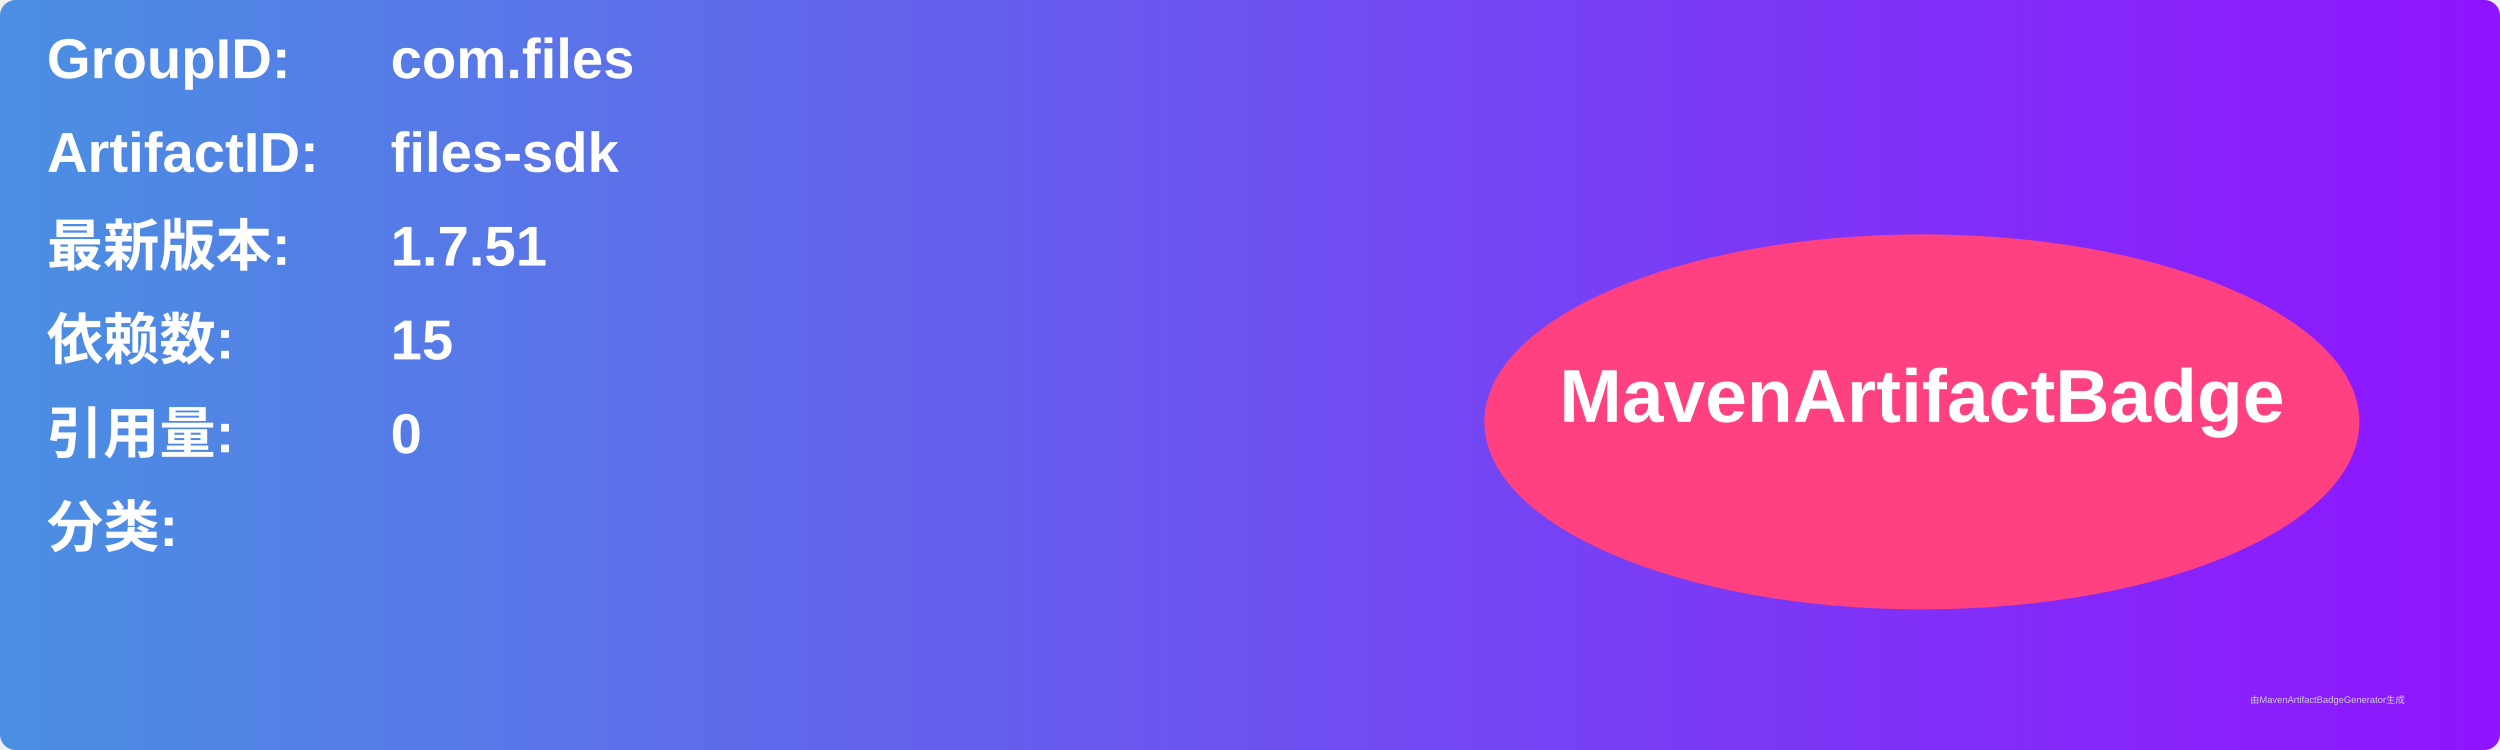
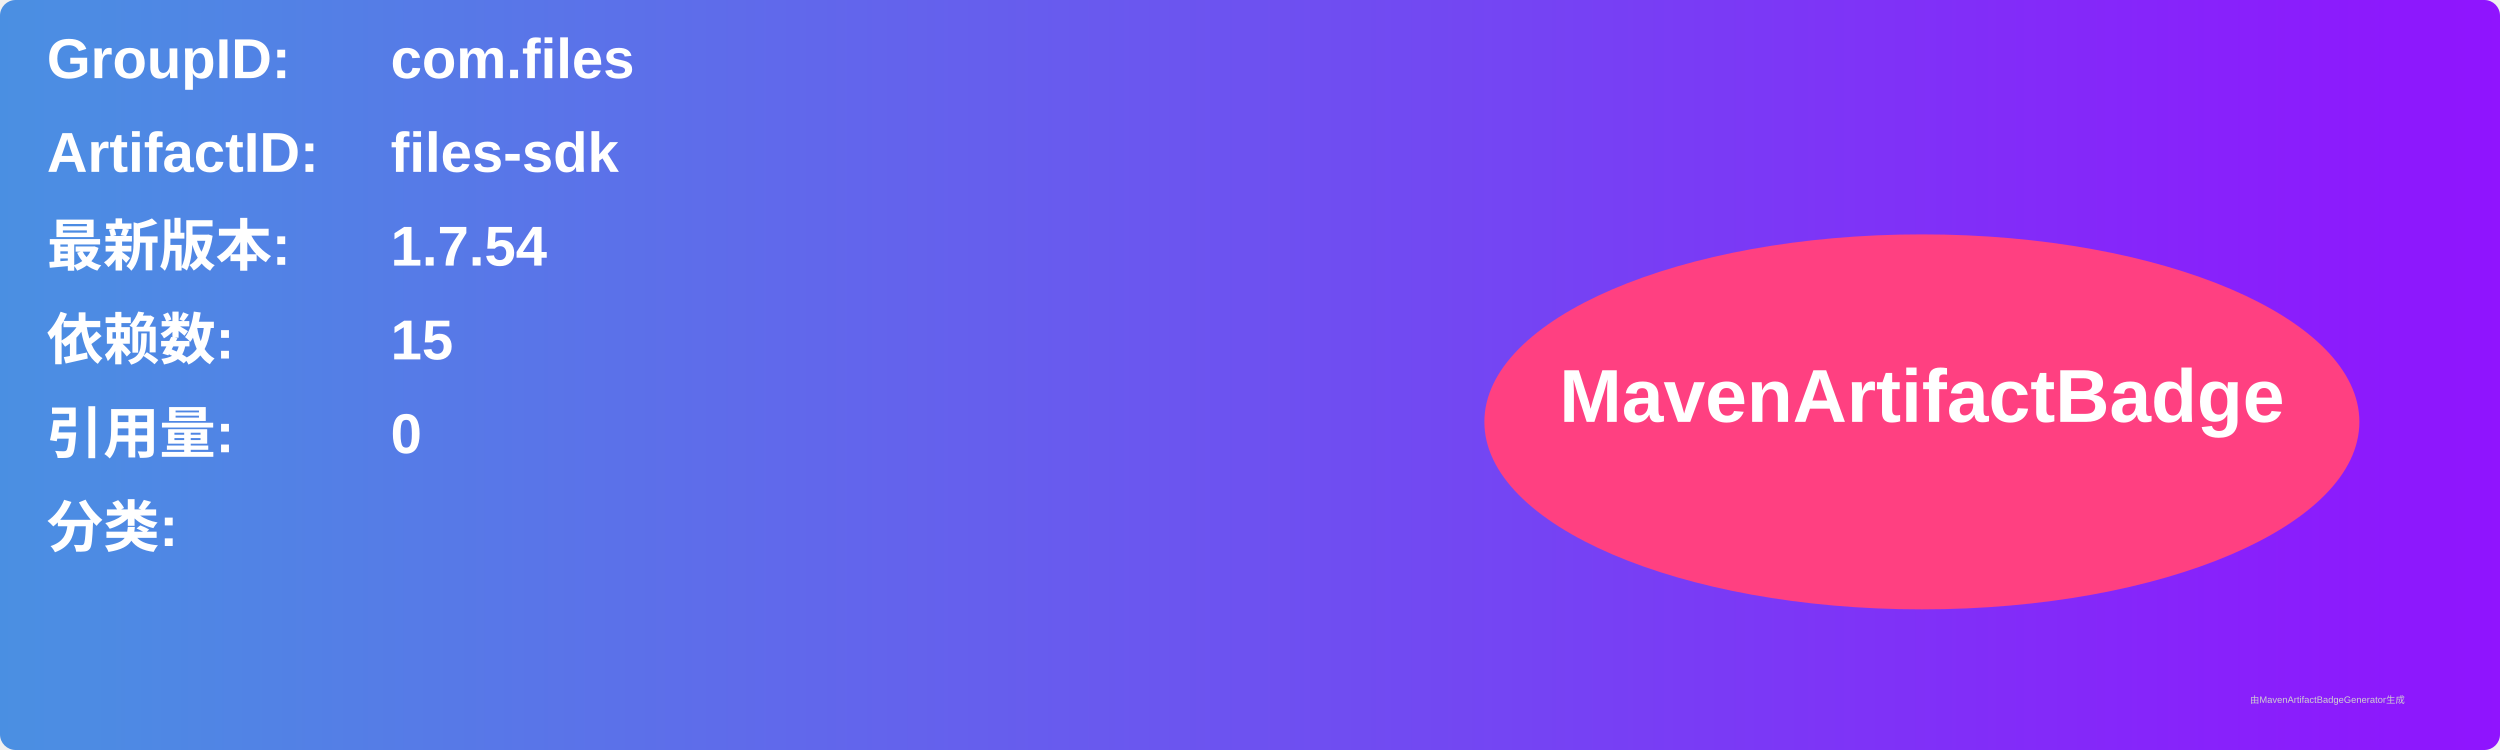
<svg xmlns="http://www.w3.org/2000/svg" width="800" height="240" viewBox="0 0 800 240">
  <linearGradient id="grad" x1="0%" y1="0%" x2="100%" y2="0%">
    <stop offset="0%" stop-color="#4a90e2" />
    <stop offset="100%" stop-color="#9013fe" />
  </linearGradient>
  <rect width="100%" height="100%" rx="5" ry="5" fill="url(#grad)" />
  <g transform="translate(15, 15)">
    <text x="0" y="10" font-family="Arial" font-size="18" fill="white" font-weight="bold" width="260">GroupID:</text>
    <text x="110" y="10" font-family="Arial" font-size="18" fill="white" font-weight="bold" width="460">com.files</text>
    <text x="0" y="40" font-family="Arial" font-size="18" fill="white" font-weight="bold" width="260">ArtifactID:</text>
    <text x="110" y="40" font-family="Arial" font-size="18" fill="white" font-weight="bold" width="460">files-sdk</text>
    <text x="0" y="70" font-family="Arial" font-size="18" fill="white" font-weight="bold">最新版本:</text>
    <text x="110" y="70" font-family="Arial" font-size="18" fill="white" font-weight="bold">
-       <tspan font-weight="bold">1.7.51</tspan>
+       <tspan font-weight="bold">1.7.54</tspan>
    </text>
    <text x="0" y="100" font-family="Arial" font-size="18" fill="white" font-weight="bold">依赖数: </text>
    <text x="110" y="100" font-family="Arial" font-size="18" fill="white">
      <tspan font-weight="bold">15</tspan>
    </text>
    <text x="0" y="130" font-family="Arial" font-size="18" fill="white" font-weight="bold">引用量: </text>
    <text x="110" y="130" font-family="Arial" font-size="18" fill="white">
      <tspan font-weight="bold">0</tspan>
    </text>
    <text x="0" y="160" font-family="Arial" font-size="18" fill="white" font-weight="bold">分类:</text>
    <text x="10" y="190" font-family="Arial" font-size="10" fill="white">
      <tspan font-weight="bold" />
    </text>
    <ellipse cx="600" cy="120" rx="140" ry="60" fill="#ff4081" />
    <text x="600" y="120" text-anchor="middle" font-family="Arial" font-size="24" fill="white" font-weight="bold">MavenArtifactBadge</text>
  </g>
  <text x="720" y="225" font-family="Arial" font-size="3" fill="#d0d0d0">由MavenArtifactBadgeGenerator生成</text>
</svg>
